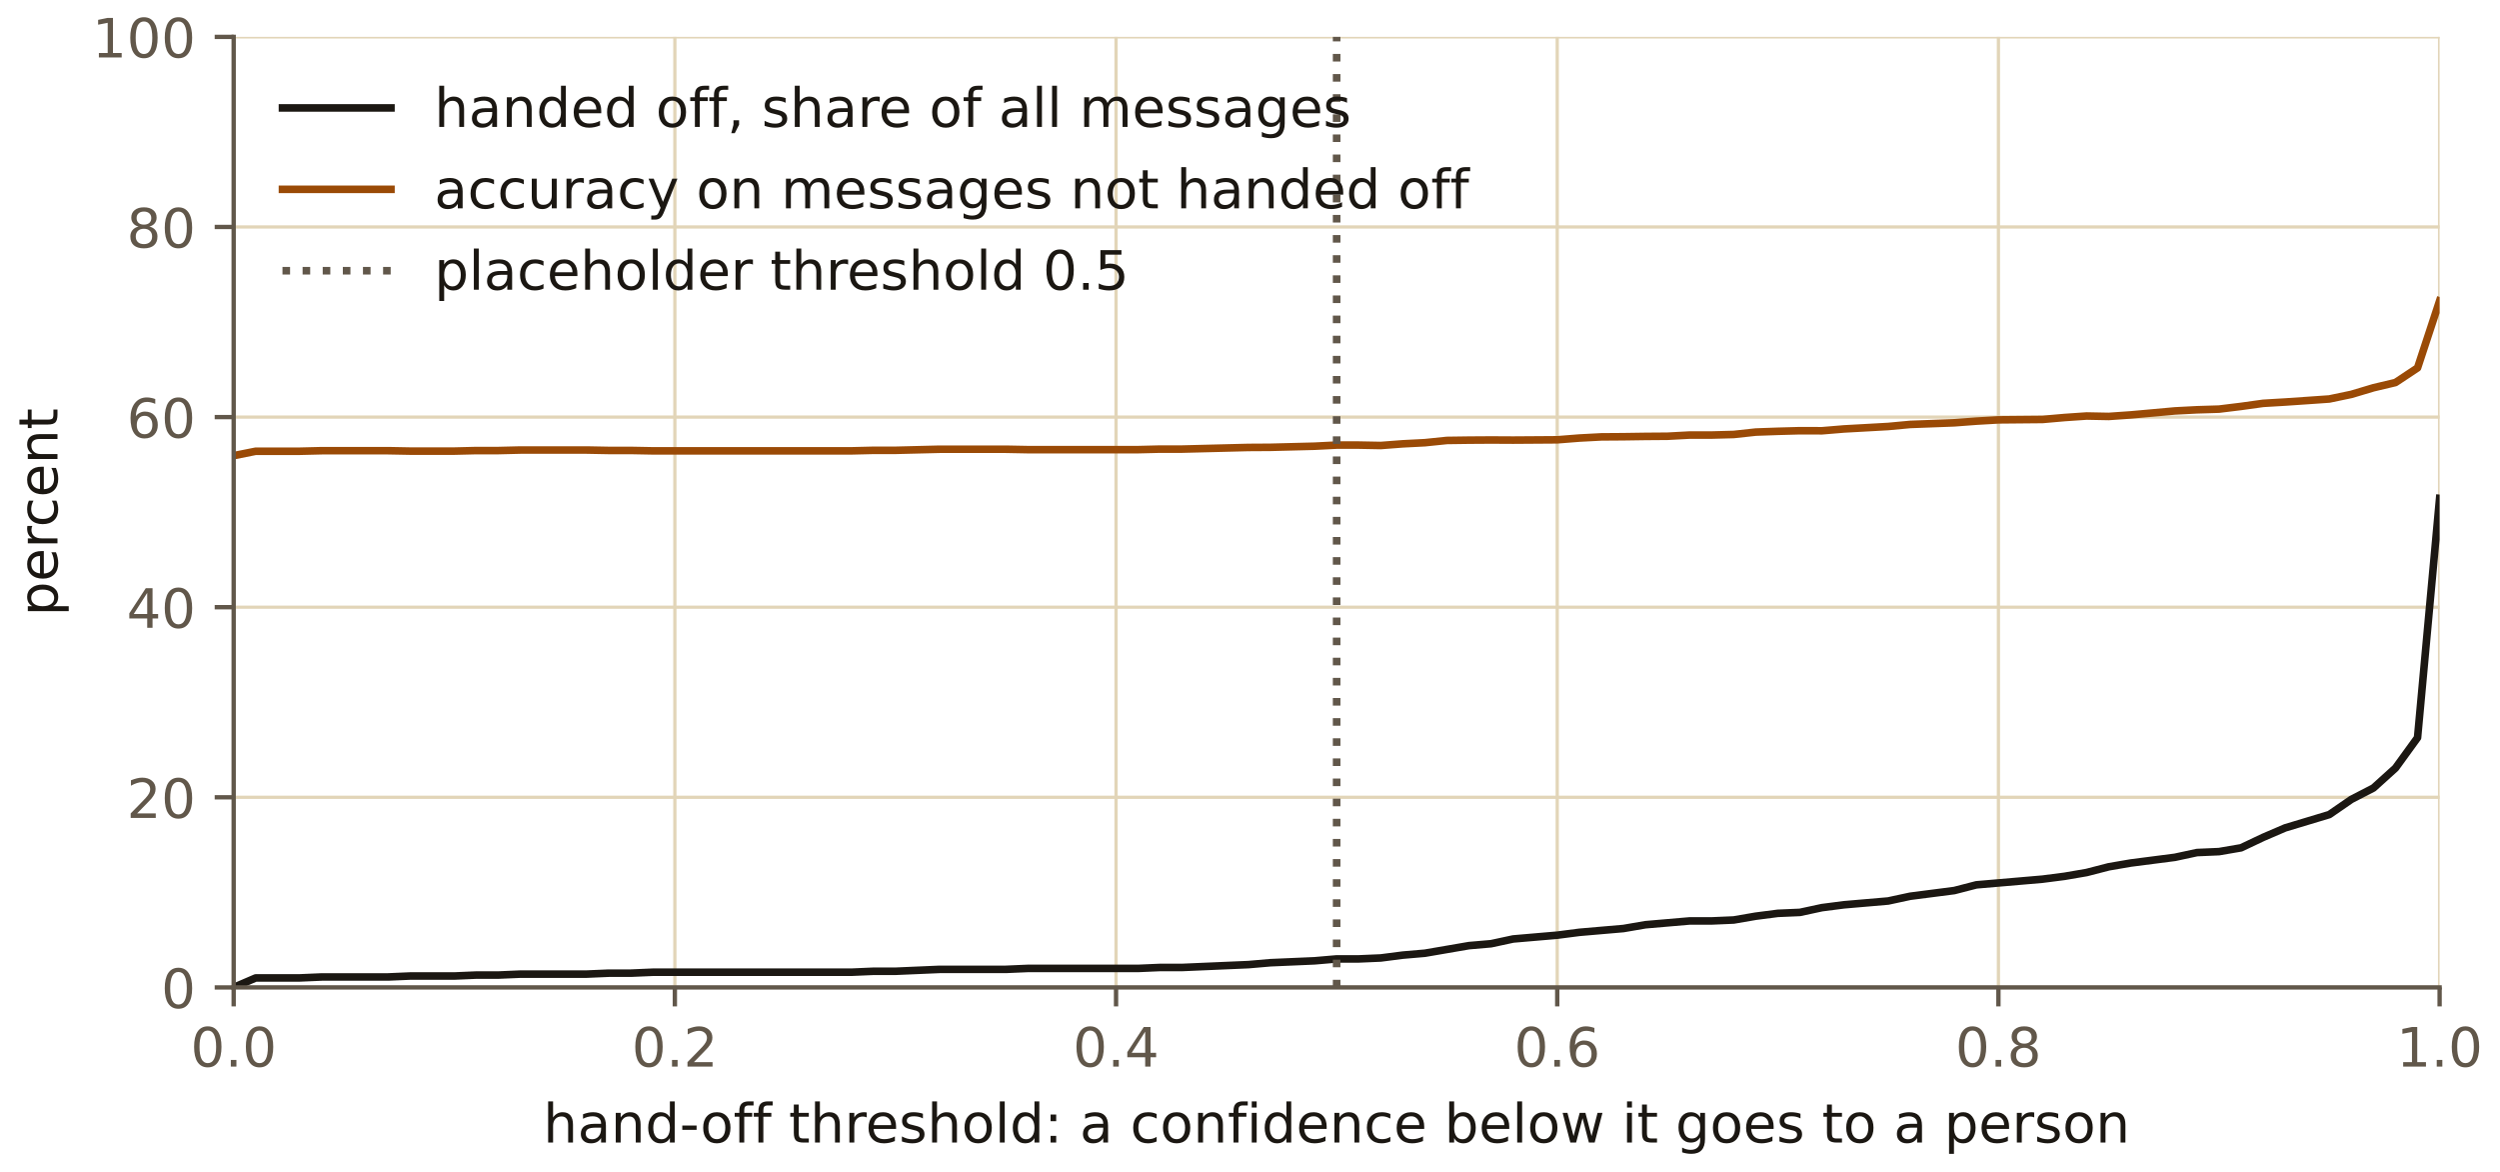
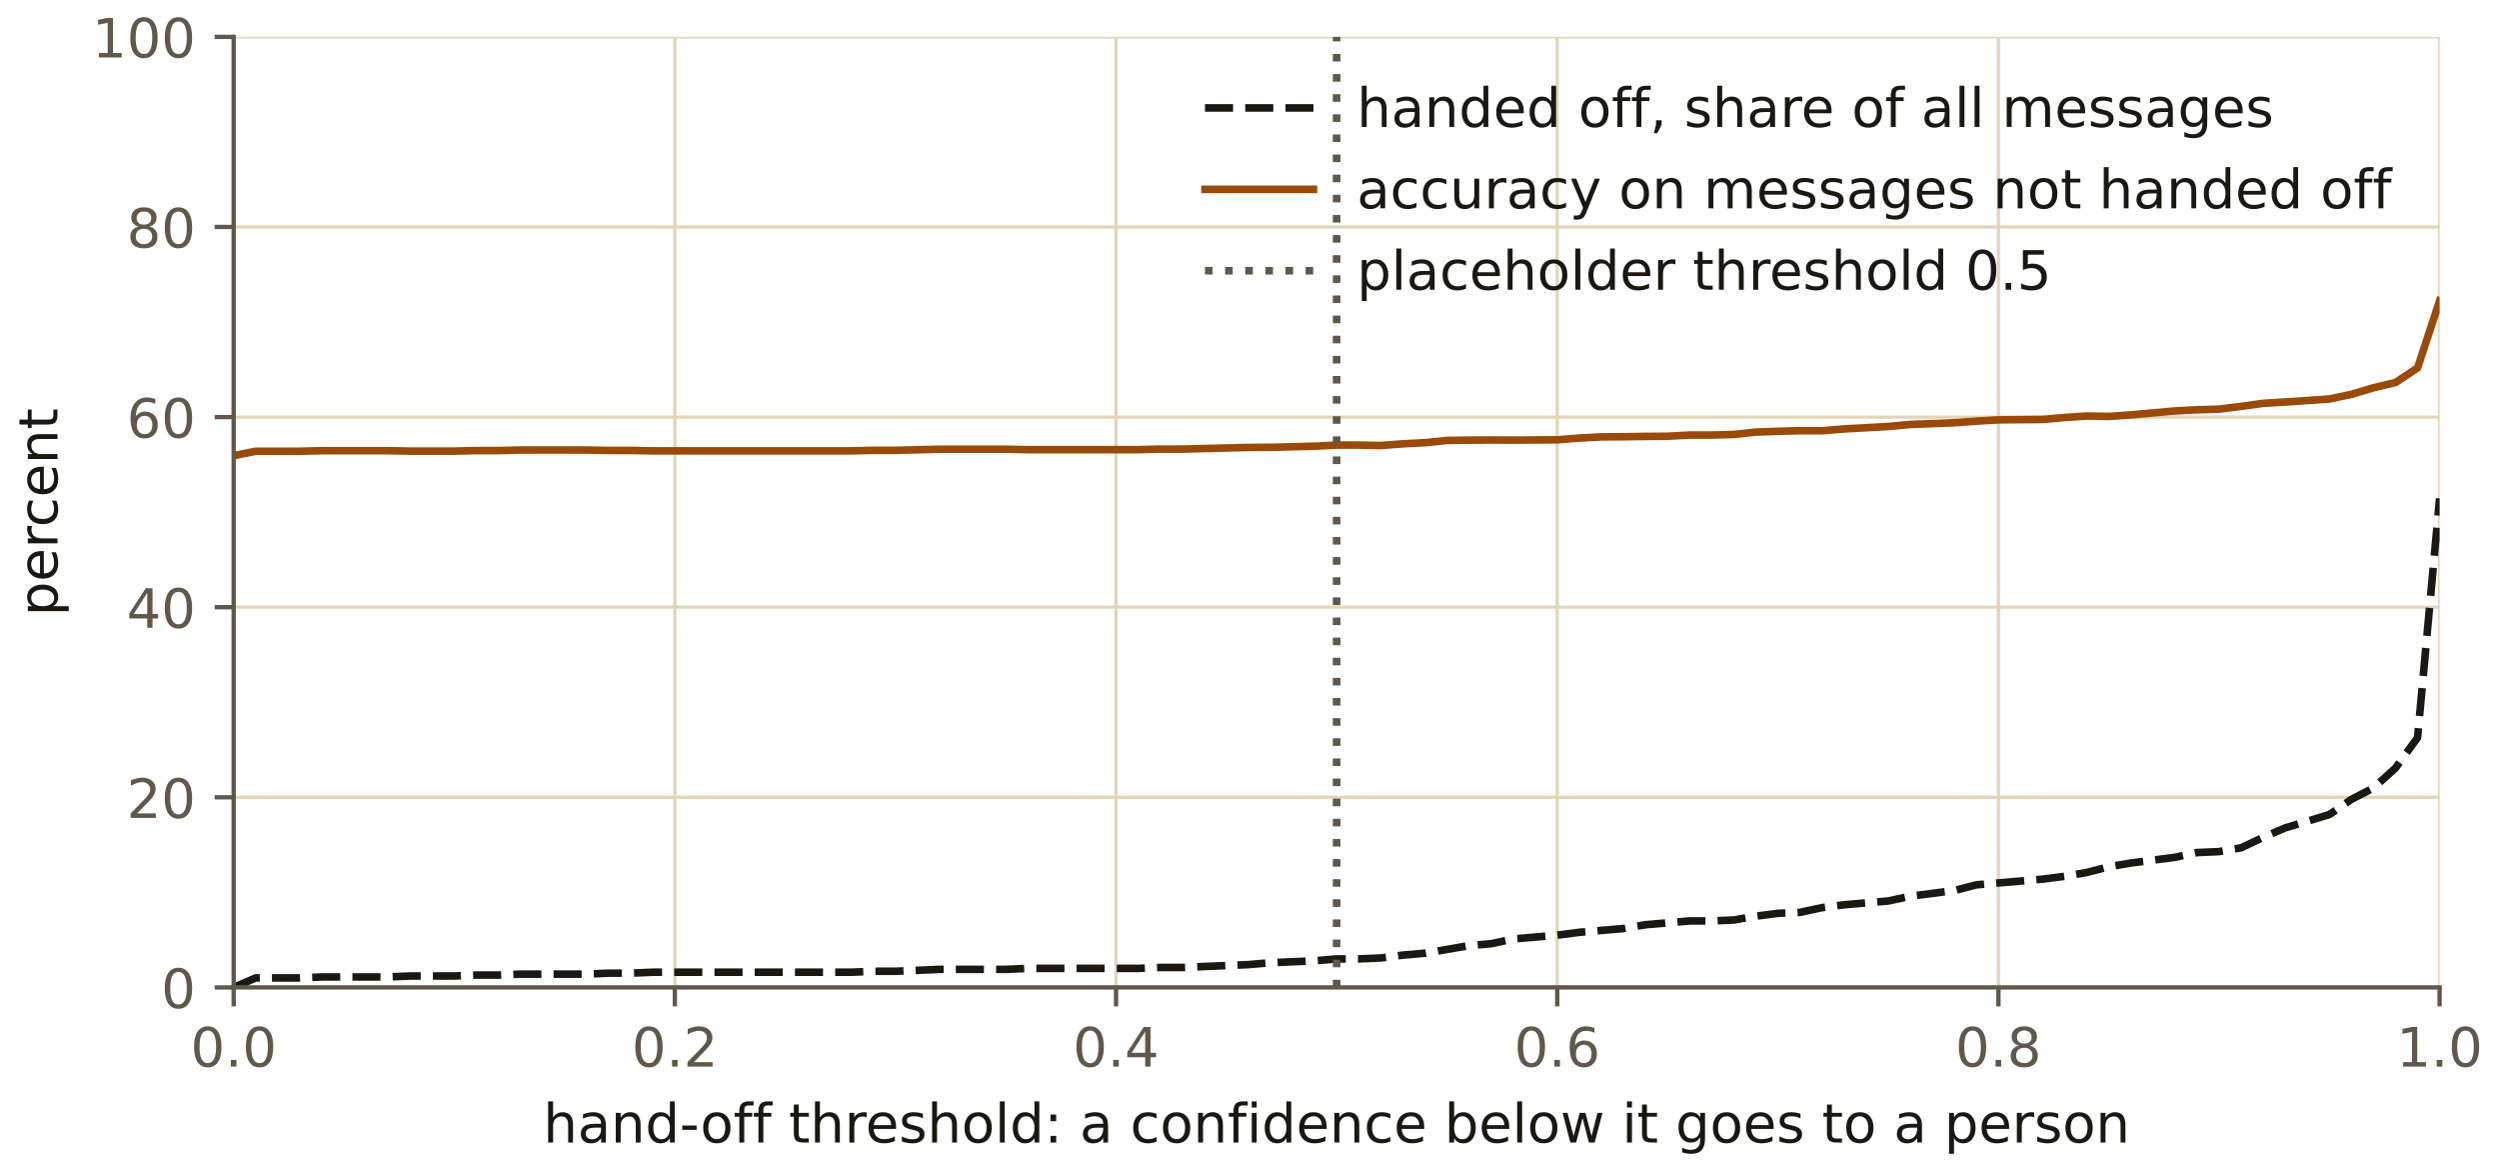
<svg xmlns="http://www.w3.org/2000/svg" xmlns:xlink="http://www.w3.org/1999/xlink" width="460.8pt" height="216pt" viewBox="0 0 460.8 216" version="1.1">
  <defs>
    <style type="text/css">*{stroke-linejoin: round; stroke-linecap: butt}</style>
  </defs>
  <g id="figure_1">
    <g id="patch_1">
      <path d="M 0 216  L 460.8 216  L 460.8 0  L 0 0  L 0 216  z " style="fill: none" />
    </g>
    <g id="axes_1">
      <g id="patch_2">
        <path d="M 43.088 181.999  L 449.848 181.999  L 449.848 6.799  L 43.088 6.799  L 43.088 181.999  z " style="fill: none" />
      </g>
      <g id="matplotlib.axis_1">
        <g id="xtick_1">
          <g id="line2d_1">
            <path d="M 43.088 181.999  L 43.088 6.799  " clip-path="url(#pe2808a7820)" style="fill: none; stroke: #e2d5b8; stroke-width: 0.6; stroke-linecap: square" />
          </g>
          <g id="line2d_2">
            <defs>
              <path id="m85059689ef" d="M 0 0  L 0 3.5  " style="stroke: #61574a; stroke-width: 0.8" />
            </defs>
            <g>
              <use xlink:href="#m85059689ef" x="43.088" y="181.999" style="fill: #61574a; stroke: #61574a; stroke-width: 0.8" />
            </g>
          </g>
          <g id="text_1">
            <text style="font-size: 10px; font-family: 'IBM Plex Sans', 'DejaVu Sans', sans-serif; text-anchor: middle; fill: #61574a" x="43.088" y="196.597" transform="rotate(-0 43.08774 196.5966)">0.0</text>
          </g>
        </g>
        <g id="xtick_2">
          <g id="line2d_3">
            <path d="M 124.44 181.999  L 124.44 6.799  " clip-path="url(#pe2808a7820)" style="fill: none; stroke: #e2d5b8; stroke-width: 0.6; stroke-linecap: square" />
          </g>
          <g id="line2d_4">
            <g>
              <use xlink:href="#m85059689ef" x="124.44" y="181.999" style="fill: #61574a; stroke: #61574a; stroke-width: 0.8" />
            </g>
          </g>
          <g id="text_2">
            <text style="font-size: 10px; font-family: 'IBM Plex Sans', 'DejaVu Sans', sans-serif; text-anchor: middle; fill: #61574a" x="124.44" y="196.597" transform="rotate(-0 124.4398 196.5966)">0.2</text>
          </g>
        </g>
        <g id="xtick_3">
          <g id="line2d_5">
            <path d="M 205.792 181.999  L 205.792 6.799  " clip-path="url(#pe2808a7820)" style="fill: none; stroke: #e2d5b8; stroke-width: 0.6; stroke-linecap: square" />
          </g>
          <g id="line2d_6">
            <g>
              <use xlink:href="#m85059689ef" x="205.792" y="181.999" style="fill: #61574a; stroke: #61574a; stroke-width: 0.8" />
            </g>
          </g>
          <g id="text_3">
            <text style="font-size: 10px; font-family: 'IBM Plex Sans', 'DejaVu Sans', sans-serif; text-anchor: middle; fill: #61574a" x="205.792" y="196.597" transform="rotate(-0 205.7919 196.5966)">0.4</text>
          </g>
        </g>
        <g id="xtick_4">
          <g id="line2d_7">
            <path d="M 287.144 181.999  L 287.144 6.799  " clip-path="url(#pe2808a7820)" style="fill: none; stroke: #e2d5b8; stroke-width: 0.6; stroke-linecap: square" />
          </g>
          <g id="line2d_8">
            <g>
              <use xlink:href="#m85059689ef" x="287.144" y="181.999" style="fill: #61574a; stroke: #61574a; stroke-width: 0.8" />
            </g>
          </g>
          <g id="text_4">
            <text style="font-size: 10px; font-family: 'IBM Plex Sans', 'DejaVu Sans', sans-serif; text-anchor: middle; fill: #61574a" x="287.144" y="196.597" transform="rotate(-0 287.144 196.5966)">0.6</text>
          </g>
        </g>
        <g id="xtick_5">
          <g id="line2d_9">
            <path d="M 368.496 181.999  L 368.496 6.799  " clip-path="url(#pe2808a7820)" style="fill: none; stroke: #e2d5b8; stroke-width: 0.6; stroke-linecap: square" />
          </g>
          <g id="line2d_10">
            <g>
              <use xlink:href="#m85059689ef" x="368.496" y="181.999" style="fill: #61574a; stroke: #61574a; stroke-width: 0.8" />
            </g>
          </g>
          <g id="text_5">
            <text style="font-size: 10px; font-family: 'IBM Plex Sans', 'DejaVu Sans', sans-serif; text-anchor: middle; fill: #61574a" x="368.496" y="196.597" transform="rotate(-0 368.4961 196.5966)">0.8</text>
          </g>
        </g>
        <g id="xtick_6">
          <g id="line2d_11">
            <path d="M 449.848 181.999  L 449.848 6.799  " clip-path="url(#pe2808a7820)" style="fill: none; stroke: #e2d5b8; stroke-width: 0.6; stroke-linecap: square" />
          </g>
          <g id="line2d_12">
            <g>
              <use xlink:href="#m85059689ef" x="449.848" y="181.999" style="fill: #61574a; stroke: #61574a; stroke-width: 0.8" />
            </g>
          </g>
          <g id="text_6">
            <text style="font-size: 10px; font-family: 'IBM Plex Sans', 'DejaVu Sans', sans-serif; text-anchor: middle; fill: #61574a" x="449.848" y="196.597" transform="rotate(-0 449.8482 196.5966)">1.0</text>
          </g>
        </g>
        <g id="text_7">
          <text style="font-size: 10px; font-family: 'IBM Plex Sans', 'DejaVu Sans', sans-serif; text-anchor: middle; fill: #1b1712" x="246.468" y="210.597" transform="rotate(-0 246.468 210.5974)">hand-off threshold: a confidence below it goes to a person</text>
        </g>
      </g>
      <g id="matplotlib.axis_2">
        <g id="ytick_1">
          <g id="line2d_13">
            <path d="M 43.088 181.999  L 449.848 181.999  " clip-path="url(#pe2808a7820)" style="fill: none; stroke: #e2d5b8; stroke-width: 0.6; stroke-linecap: square" />
          </g>
          <g id="line2d_14">
            <defs>
              <path id="me852b425f9" d="M 0 0  L -3.5 0  " style="stroke: #61574a; stroke-width: 0.8" />
            </defs>
            <g>
              <use xlink:href="#me852b425f9" x="43.088" y="181.999" style="fill: #61574a; stroke: #61574a; stroke-width: 0.8" />
            </g>
          </g>
          <g id="text_8">
            <text style="font-size: 10px; font-family: 'IBM Plex Sans', 'DejaVu Sans', sans-serif; text-anchor: end; fill: #61574a" x="36.088" y="185.798" transform="rotate(-0 36.08774 185.7978)">0</text>
          </g>
        </g>
        <g id="ytick_2">
          <g id="line2d_15">
            <path d="M 43.088 146.959  L 449.848 146.959  " clip-path="url(#pe2808a7820)" style="fill: none; stroke: #e2d5b8; stroke-width: 0.6; stroke-linecap: square" />
          </g>
          <g id="line2d_16">
            <g>
              <use xlink:href="#me852b425f9" x="43.088" y="146.959" style="fill: #61574a; stroke: #61574a; stroke-width: 0.8" />
            </g>
          </g>
          <g id="text_9">
            <text style="font-size: 10px; font-family: 'IBM Plex Sans', 'DejaVu Sans', sans-serif; text-anchor: end; fill: #61574a" x="36.088" y="150.758" transform="rotate(-0 36.08774 150.7578)">20</text>
          </g>
        </g>
        <g id="ytick_3">
          <g id="line2d_17">
            <path d="M 43.088 111.919  L 449.848 111.919  " clip-path="url(#pe2808a7820)" style="fill: none; stroke: #e2d5b8; stroke-width: 0.6; stroke-linecap: square" />
          </g>
          <g id="line2d_18">
            <g>
              <use xlink:href="#me852b425f9" x="43.088" y="111.919" style="fill: #61574a; stroke: #61574a; stroke-width: 0.8" />
            </g>
          </g>
          <g id="text_10">
            <text style="font-size: 10px; font-family: 'IBM Plex Sans', 'DejaVu Sans', sans-serif; text-anchor: end; fill: #61574a" x="36.088" y="115.718" transform="rotate(-0 36.08774 115.7178)">40</text>
          </g>
        </g>
        <g id="ytick_4">
          <g id="line2d_19">
            <path d="M 43.088 76.879  L 449.848 76.879  " clip-path="url(#pe2808a7820)" style="fill: none; stroke: #e2d5b8; stroke-width: 0.6; stroke-linecap: square" />
          </g>
          <g id="line2d_20">
            <g>
              <use xlink:href="#me852b425f9" x="43.088" y="76.879" style="fill: #61574a; stroke: #61574a; stroke-width: 0.8" />
            </g>
          </g>
          <g id="text_11">
            <text style="font-size: 10px; font-family: 'IBM Plex Sans', 'DejaVu Sans', sans-serif; text-anchor: end; fill: #61574a" x="36.088" y="80.678" transform="rotate(-0 36.08774 80.67786)">60</text>
          </g>
        </g>
        <g id="ytick_5">
          <g id="line2d_21">
            <path d="M 43.088 41.839  L 449.848 41.839  " clip-path="url(#pe2808a7820)" style="fill: none; stroke: #e2d5b8; stroke-width: 0.6; stroke-linecap: square" />
          </g>
          <g id="line2d_22">
            <g>
              <use xlink:href="#me852b425f9" x="43.088" y="41.839" style="fill: #61574a; stroke: #61574a; stroke-width: 0.8" />
            </g>
          </g>
          <g id="text_12">
            <text style="font-size: 10px; font-family: 'IBM Plex Sans', 'DejaVu Sans', sans-serif; text-anchor: end; fill: #61574a" x="36.088" y="45.638" transform="rotate(-0 36.08774 45.63788)">80</text>
          </g>
        </g>
        <g id="ytick_6">
          <g id="line2d_23">
            <path d="M 43.088 6.799  L 449.848 6.799  " clip-path="url(#pe2808a7820)" style="fill: none; stroke: #e2d5b8; stroke-width: 0.6; stroke-linecap: square" />
          </g>
          <g id="line2d_24">
            <g>
              <use xlink:href="#me852b425f9" x="43.088" y="6.799" style="fill: #61574a; stroke: #61574a; stroke-width: 0.8" />
            </g>
          </g>
          <g id="text_13">
            <text style="font-size: 10px; font-family: 'IBM Plex Sans', 'DejaVu Sans', sans-serif; text-anchor: end; fill: #61574a" x="36.088" y="10.598" transform="rotate(-0 36.08774 10.5979)">100</text>
          </g>
        </g>
        <g id="text_14">
          <text style="font-size: 10px; font-family: 'IBM Plex Sans', 'DejaVu Sans', sans-serif; text-anchor: middle; fill: #1b1712" x="10.598" y="94.399" transform="rotate(-90 10.5979 94.39902)">percent</text>
        </g>
      </g>
      <g id="line2d_25">
-         <path d="M 43.088 181.999  L 47.155 180.249  L 51.223 180.249  L 55.291 180.249  L 59.358 180.074  L 63.426 180.074  L 67.493 180.074  L 71.561 180.074  L 75.629 179.899  L 79.696 179.899  L 83.764 179.899  L 87.831 179.724  L 91.899 179.724  L 95.967 179.549  L 100.034 179.549  L 104.102 179.549  L 108.169 179.549  L 112.237 179.374  L 116.305 179.374  L 120.372 179.199  L 124.44 179.199  L 128.507 179.199  L 132.575 179.199  L 136.643 179.199  L 140.71 179.199  L 144.778 179.199  L 148.845 179.199  L 152.913 179.199  L 156.981 179.199  L 161.048 179.024  L 165.116 179.024  L 169.183 178.849  L 173.251 178.674  L 177.319 178.674  L 181.386 178.674  L 185.454 178.674  L 189.522 178.498  L 193.589 178.498  L 197.657 178.498  L 201.724 178.498  L 205.792 178.498  L 209.86 178.498  L 213.927 178.323  L 217.995 178.323  L 222.062 178.148  L 226.13 177.973  L 230.198 177.798  L 234.265 177.448  L 238.333 177.273  L 242.4 177.098  L 246.468 176.748  L 250.536 176.748  L 254.603 176.573  L 258.671 176.048  L 262.738 175.698  L 266.806 174.998  L 270.874 174.298  L 274.941 173.948  L 279.009 173.073  L 283.076 172.723  L 287.144 172.373  L 291.212 171.848  L 295.279 171.497  L 299.347 171.147  L 303.414 170.447  L 307.482 170.097  L 311.55 169.747  L 315.617 169.747  L 319.685 169.572  L 323.752 168.872  L 327.82 168.347  L 331.888 168.172  L 335.955 167.297  L 340.023 166.772  L 344.09 166.422  L 348.158 166.072  L 352.226 165.197  L 356.293 164.672  L 360.361 164.146  L 364.429 163.096  L 368.496 162.746  L 372.564 162.396  L 376.631 162.046  L 380.699 161.521  L 384.767 160.821  L 388.834 159.771  L 392.902 159.071  L 396.969 158.546  L 401.037 158.021  L 405.105 157.145  L 409.172 156.97  L 413.24 156.27  L 417.307 154.345  L 421.375 152.595  L 425.443 151.37  L 429.51 150.144  L 433.578 147.344  L 437.645 145.244  L 441.713 141.568  L 445.781 135.967  L 449.848 91.861  " clip-path="url(#pe2808a7820)" style="fill: none; stroke: #1b1712; stroke-width: 1.4; stroke-linecap: square" />
+         <path d="M 43.088 181.999  L 47.155 180.249  L 51.223 180.249  L 55.291 180.249  L 59.358 180.074  L 63.426 180.074  L 67.493 180.074  L 71.561 180.074  L 75.629 179.899  L 79.696 179.899  L 83.764 179.899  L 87.831 179.724  L 91.899 179.724  L 95.967 179.549  L 100.034 179.549  L 104.102 179.549  L 108.169 179.549  L 112.237 179.374  L 116.305 179.374  L 120.372 179.199  L 124.44 179.199  L 128.507 179.199  L 132.575 179.199  L 136.643 179.199  L 140.71 179.199  L 144.778 179.199  L 148.845 179.199  L 152.913 179.199  L 156.981 179.199  L 161.048 179.024  L 165.116 179.024  L 169.183 178.849  L 173.251 178.674  L 177.319 178.674  L 181.386 178.674  L 185.454 178.674  L 189.522 178.498  L 193.589 178.498  L 197.657 178.498  L 201.724 178.498  L 205.792 178.498  L 209.86 178.498  L 213.927 178.323  L 217.995 178.323  L 222.062 178.148  L 226.13 177.973  L 230.198 177.798  L 234.265 177.448  L 238.333 177.273  L 242.4 177.098  L 246.468 176.748  L 250.536 176.748  L 254.603 176.573  L 258.671 176.048  L 262.738 175.698  L 266.806 174.998  L 270.874 174.298  L 274.941 173.948  L 279.009 173.073  L 283.076 172.723  L 287.144 172.373  L 291.212 171.848  L 295.279 171.497  L 299.347 171.147  L 303.414 170.447  L 307.482 170.097  L 311.55 169.747  L 315.617 169.747  L 319.685 169.572  L 323.752 168.872  L 327.82 168.347  L 331.888 168.172  L 335.955 167.297  L 340.023 166.772  L 344.09 166.422  L 348.158 166.072  L 352.226 165.197  L 356.293 164.672  L 360.361 164.146  L 364.429 163.096  L 368.496 162.746  L 372.564 162.396  L 376.631 162.046  L 380.699 161.521  L 384.767 160.821  L 388.834 159.771  L 392.902 159.071  L 396.969 158.546  L 401.037 158.021  L 405.105 157.145  L 409.172 156.97  L 413.24 156.27  L 417.307 154.345  L 421.375 152.595  L 425.443 151.37  L 429.51 150.144  L 433.578 147.344  L 437.645 145.244  L 441.713 141.568  L 445.781 135.967  L 449.848 91.861  " clip-path="url(#pe2808a7820)" style="fill: none; stroke-dasharray: 5.18,2.24; stroke-dashoffset: 0; stroke: #1b1712; stroke-width: 1.4" />
      </g>
      <g id="line2d_26">
        <path d="M 43.088 83.985  L 47.155 83.173  L 51.223 83.173  L 55.291 83.173  L 59.358 83.073  L 63.426 83.073  L 67.493 83.073  L 71.561 83.073  L 75.629 83.15  L 79.696 83.15  L 83.764 83.15  L 87.831 83.05  L 91.899 83.05  L 95.967 82.95  L 100.034 82.95  L 104.102 82.95  L 108.169 82.95  L 112.237 83.027  L 116.305 83.027  L 120.372 83.104  L 124.44 83.104  L 128.507 83.104  L 132.575 83.104  L 136.643 83.104  L 140.71 83.104  L 144.778 83.104  L 148.845 83.104  L 152.913 83.104  L 156.981 83.104  L 161.048 83.004  L 165.116 83.004  L 169.183 82.903  L 173.251 82.802  L 177.319 82.802  L 181.386 82.802  L 185.454 82.802  L 189.522 82.88  L 193.589 82.88  L 197.657 82.88  L 201.724 82.88  L 205.792 82.88  L 209.86 82.88  L 213.927 82.779  L 217.995 82.779  L 222.062 82.677  L 226.13 82.576  L 230.198 82.474  L 234.265 82.449  L 238.333 82.347  L 242.4 82.245  L 246.468 82.039  L 250.536 82.039  L 254.603 82.117  L 258.671 81.807  L 262.738 81.599  L 266.806 81.182  L 270.874 81.126  L 274.941 81.099  L 279.009 81.121  L 283.076 81.093  L 287.144 81.065  L 291.212 80.743  L 295.279 80.528  L 299.347 80.499  L 303.414 80.439  L 307.482 80.409  L 311.55 80.191  L 315.617 80.191  L 319.685 80.082  L 323.752 79.641  L 327.82 79.498  L 331.888 79.387  L 335.955 79.401  L 340.023 79.064  L 344.09 78.839  L 348.158 78.612  L 352.226 78.234  L 356.293 78.083  L 360.361 77.931  L 364.429 77.625  L 368.496 77.39  L 372.564 77.352  L 376.631 77.314  L 380.699 76.958  L 384.767 76.68  L 388.834 76.759  L 392.902 76.476  L 396.969 76.111  L 401.037 75.743  L 405.105 75.533  L 409.172 75.409  L 413.24 74.91  L 417.307 74.344  L 421.375 74.103  L 425.443 73.825  L 429.51 73.542  L 433.578 72.69  L 437.645 71.475  L 441.713 70.508  L 445.781 67.81  L 449.848 55.466  " clip-path="url(#pe2808a7820)" style="fill: none; stroke: #9a4a06; stroke-width: 1.4; stroke-linecap: square" />
      </g>
      <g id="line2d_27">
        <path d="M 246.468 181.999  L 246.468 6.799  " clip-path="url(#pe2808a7820)" style="fill: none; stroke-dasharray: 1.4,2.31; stroke-dashoffset: 0; stroke: #61574a; stroke-width: 1.4" />
      </g>
      <g id="patch_3">
        <path d="M 43.088 181.999  L 43.088 6.799  " style="fill: none; stroke: #61574a; stroke-width: 0.8; stroke-linejoin: miter; stroke-linecap: square" />
      </g>
      <g id="patch_4">
        <path d="M 43.088 181.999  L 449.848 181.999  " style="fill: none; stroke: #61574a; stroke-width: 0.8; stroke-linejoin: miter; stroke-linecap: square" />
      </g>
      <g id="legend_1">
        <g id="line2d_28">
-           <path d="M 52.088 19.898  L 62.088 19.898  L 72.088 19.898  " style="fill: none; stroke: #1b1712; stroke-width: 1.4; stroke-linecap: square" />
+           <path d="M 222.194 19.898  L 232.194 19.898  L 242.194 19.898  " style="fill: none; stroke-dasharray: 5.18,2.24; stroke-dashoffset: 0; stroke: #1b1712; stroke-width: 1.4" />
        </g>
        <g id="text_15">
-           <text style="font-size: 10px; font-family: 'IBM Plex Sans', 'DejaVu Sans', sans-serif; text-anchor: start; fill: #1b1712" x="80.088" y="23.398" transform="rotate(-0 80.08774 23.39751)">handed off, share of all messages</text>
+           <text style="font-size: 10px; font-family: 'IBM Plex Sans', 'DejaVu Sans', sans-serif; text-anchor: start; fill: #1b1712" x="250.194" y="23.398" transform="rotate(-0 250.1935 23.39751)">handed off, share of all messages</text>
        </g>
        <g id="line2d_29">
-           <path d="M 52.088 34.898  L 62.088 34.898  L 72.088 34.898  " style="fill: none; stroke: #9a4a06; stroke-width: 1.4; stroke-linecap: square" />
+           <path d="M 222.194 34.898  L 232.194 34.898  L 242.194 34.898  " style="fill: none; stroke: #9a4a06; stroke-width: 1.4; stroke-linecap: square" />
        </g>
        <g id="text_16">
-           <text style="font-size: 10px; font-family: 'IBM Plex Sans', 'DejaVu Sans', sans-serif; text-anchor: start; fill: #1b1712" x="80.088" y="38.398" transform="rotate(-0 80.08774 38.39829)">accuracy on messages not handed off</text>
+           <text style="font-size: 10px; font-family: 'IBM Plex Sans', 'DejaVu Sans', sans-serif; text-anchor: start; fill: #1b1712" x="250.194" y="38.398" transform="rotate(-0 250.1935 38.39829)">accuracy on messages not handed off</text>
        </g>
        <g id="line2d_30">
-           <path d="M 52.088 49.899  L 62.088 49.899  L 72.088 49.899  " style="fill: none; stroke-dasharray: 1.4,2.31; stroke-dashoffset: 0; stroke: #61574a; stroke-width: 1.4" />
+           <path d="M 222.194 49.899  L 232.194 49.899  L 242.194 49.899  " style="fill: none; stroke-dasharray: 1.4,2.31; stroke-dashoffset: 0; stroke: #61574a; stroke-width: 1.4" />
        </g>
        <g id="text_17">
-           <text style="font-size: 10px; font-family: 'IBM Plex Sans', 'DejaVu Sans', sans-serif; text-anchor: start; fill: #1b1712" x="80.088" y="53.399" transform="rotate(-0 80.08774 53.39907)">placeholder threshold 0.5</text>
+           <text style="font-size: 10px; font-family: 'IBM Plex Sans', 'DejaVu Sans', sans-serif; text-anchor: start; fill: #1b1712" x="250.194" y="53.399" transform="rotate(-0 250.1935 53.39907)">placeholder threshold 0.5</text>
        </g>
      </g>
    </g>
  </g>
  <defs>
    <clipPath id="pe2808a7820">
      <rect x="43.088" y="6.799" width="406.76" height="175.2" />
    </clipPath>
  </defs>
</svg>
